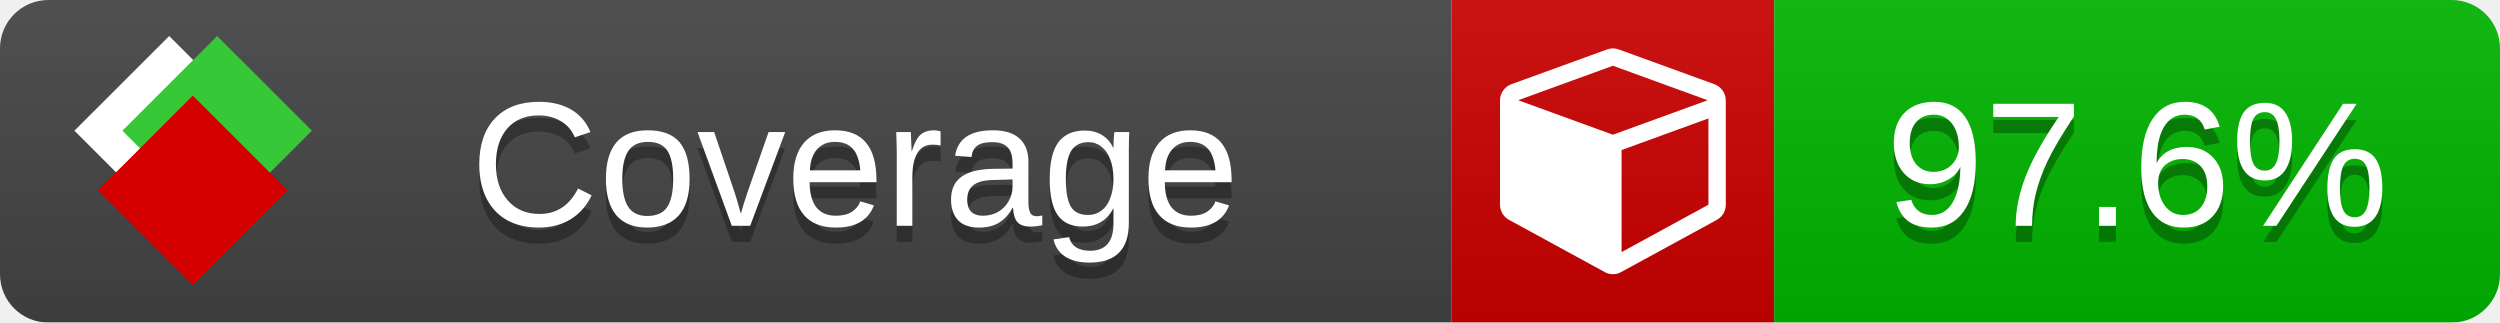
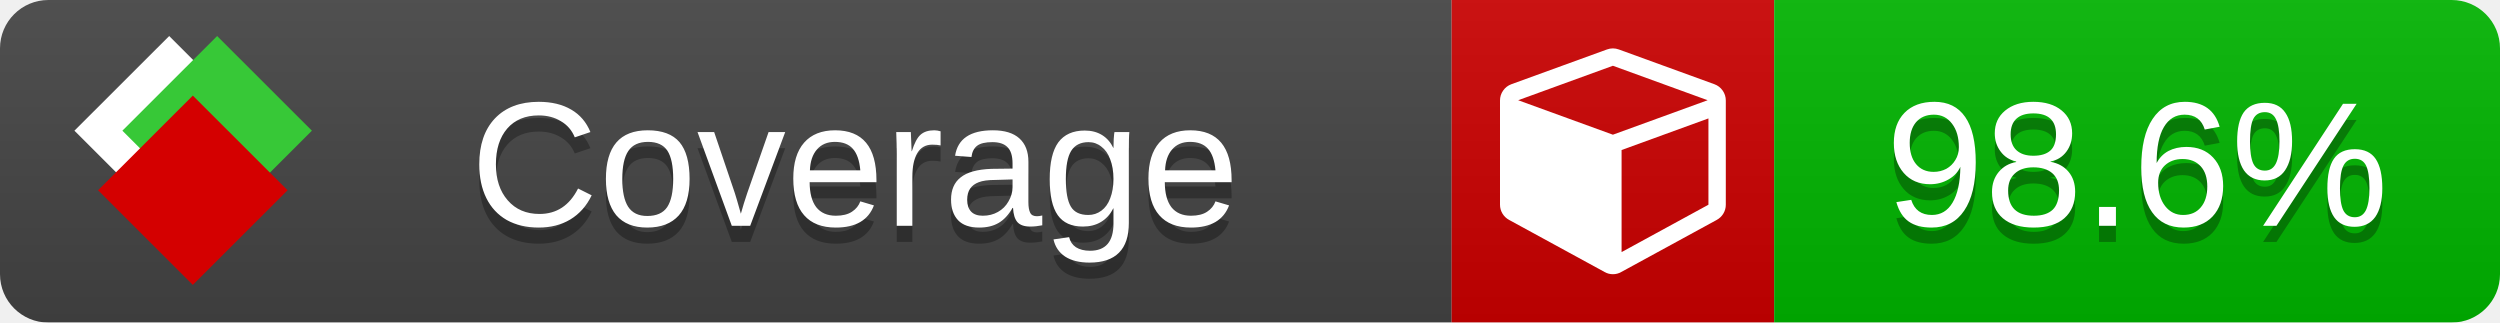
<svg xmlns="http://www.w3.org/2000/svg" xmlns:xlink="http://www.w3.org/1999/xlink" width="155" height="20">
  <style type="text/css">
          
            @keyframes fade1 {
                0% { visibility: visible; opacity: 1; }
               23% { visibility: visible; opacity: 1; }
               25% { visibility: hidden; opacity: 0; }
               48% { visibility: hidden; opacity: 0; }
               50% { visibility: hidden; opacity: 0; }
               73% { visibility: hidden; opacity: 0; }
               75% { visibility: hidden; opacity: 0; }
               98% { visibility: hidden; opacity: 0; }
              100% { visibility: visible; opacity: 1; }
            }
            @keyframes fade2 {
                0% { visibility: hidden; opacity: 0; }
               23% { visibility: hidden; opacity: 0; }
               25% { visibility: visible; opacity: 1; }
               48% { visibility: visible; opacity: 1; }
               50% { visibility: hidden; opacity: 0; }
               73% { visibility: hidden; opacity: 0; }
               75% { visibility: hidden; opacity: 0; }
               98% { visibility: hidden; opacity: 0; }
              100% { visibility: hidden; opacity: 0; }
            }
            @keyframes fade3 {
                0% { visibility: hidden; opacity: 0; }
               23% { visibility: hidden; opacity: 0; }
               25% { visibility: hidden; opacity: 0; }
               48% { visibility: hidden; opacity: 0; }
               50% { visibility: visible; opacity: 1; }
               73% { visibility: visible; opacity: 1; }
               75% { visibility: hidden; opacity: 0; }
               98% { visibility: hidden; opacity: 0; }
              100% { visibility: hidden; opacity: 0; }
            }
            @keyframes fade4 {
                0% { visibility: hidden; opacity: 0; }
               23% { visibility: hidden; opacity: 0; }
               25% { visibility: hidden; opacity: 0; }
               48% { visibility: hidden; opacity: 0; }
               50% { visibility: hidden; opacity: 0; }
               73% { visibility: hidden; opacity: 0; }
               75% { visibility: visible; opacity: 1; }
               98% { visibility: visible; opacity: 1; }
              100% { visibility: hidden; opacity: 0; }
            }
            .linecoverage {
                animation-duration: 15s;
                animation-name: fade1;
                animation-iteration-count: infinite;
            }
            .branchcoverage {
                animation-duration: 15s;
                animation-name: fade2;
                animation-iteration-count: infinite;
            }
            .methodcoverage {
                animation-duration: 15s;
                animation-name: fade3;
                animation-iteration-count: infinite;
            }
            .fullmethodcoverage {
                animation-duration: 15s;
                animation-name: fade4;
                animation-iteration-count: infinite;
            }
          
    </style>
  <defs>
    <linearGradient id="gradient" x2="0" y2="100%">
      <stop offset="0" stop-color="#bbb" stop-opacity=".1" />
      <stop offset="1" stop-opacity=".1" />
    </linearGradient>
    <linearGradient id="c">
      <stop offset="0" stop-color="#d40000" />
      <stop offset="1" stop-color="#ff2a2a" />
    </linearGradient>
    <linearGradient id="a">
      <stop offset="0" stop-color="#e0e0de" />
      <stop offset="1" stop-color="#fff" />
    </linearGradient>
    <linearGradient id="b">
      <stop offset="0" stop-color="#37c837" />
      <stop offset="1" stop-color="#217821" />
    </linearGradient>
    <linearGradient xlink:href="#a" id="e" x1="106.44" x2="69.96" y1="-11.96" y2="-46.84" gradientTransform="matrix(-.8426 -.00045 -.00045 -.8426 -94.27 -75.82)" gradientUnits="userSpaceOnUse" />
    <linearGradient xlink:href="#b" id="f" x1="56.19" x2="77.97" y1="-23.45" y2="10.62" gradientTransform="matrix(.8426 .00045 .00045 .8426 94.27 75.82)" gradientUnits="userSpaceOnUse" />
    <linearGradient xlink:href="#c" id="g" x1="79.98" x2="132.9" y1="10.79" y2="10.79" gradientTransform="matrix(.8426 .00045 .00045 .8426 94.27 75.82)" gradientUnits="userSpaceOnUse" />
    <mask id="mask">
      <rect width="155" height="20" rx="3" fill="#fff" />
    </mask>
    <g id="icon" transform="matrix(.04486 0 0 .04481 -.48 -.63)">
      <rect width="52.92" height="52.92" x="-109.72" y="-27.13" fill="url(#e)" transform="rotate(-135)" />
      <rect width="52.92" height="52.92" x="70.19" y="-39.18" fill="url(#f)" transform="rotate(45)" />
      <rect width="52.92" height="52.92" x="80.05" y="-15.74" fill="url(#g)" transform="rotate(45)" />
    </g>
  </defs>
  <g mask="url(#mask)">
    <rect x="0" y="0" width="90" height="20" fill="#444" />
    <rect x="90" y="0" width="20" height="20" fill="#c00" />
    <rect x="110" y="0" width="45" height="20" fill="#00B600" />
    <rect x="0" y="0" width="155" height="20" fill="url(#gradient)" />
  </g>
  <g>
    <path class="" fill="#fff" d="m 100.538,15.629 5.385,-2.936 v -5.351 l -5.385,1.96 z M 100,8.351 105.873,6.214 100,4.077 94.127,6.214 Z m 7,-2.12 v 6.462 q 0,0.294 -0.151,0.547 -0.151,0.252 -0.412,0.395 l -5.923,3.231 q -0.236,0.135 -0.513,0.135 -0.278,0 -0.513,-0.135 l -5.923,-3.231 Q 93.303,13.492 93.151,13.239 93,12.987 93,12.692 v -6.462 q 0,-0.337 0.194,-0.614 0.194,-0.278 0.513,-0.395 l 5.923,-2.154 q 0.185,-0.067 0.37,-0.067 0.185,0 0.37,0.067 l 5.923,2.154 q 0.32,0.118 0.513,0.395 Q 107,5.894 107,6.231 Z" />
  </g>
  <g fill="#fff" text-anchor="middle" font-family="Verdana,Arial,Geneva,sans-serif" font-size="11">
    <a xlink:href="https://github.com/danielpalme/ReportGenerator" target="_top">
      <use xlink:href="#icon" transform="translate(3,1) scale(3.5)" />
    </a>
    <text x="53" y="15" fill="#010101" fill-opacity=".3">Coverage</text>
    <text x="53" y="14" fill="#fff">Coverage</text>
-     <text class="" x="132.5" y="15" fill="#010101" fill-opacity=".3">97.6%</text>
-     <text class="" x="132.5" y="14">97.6%</text>
+     <text class="" x="132.5" y="15" fill="#010101" fill-opacity=".3">98.6%</text>
+     <text class="" x="132.5" y="14">98.6%</text>
  </g>
  <g>
    <rect class="" x="90" y="0" width="65" height="20" fill-opacity="0" />
  </g>
</svg>
